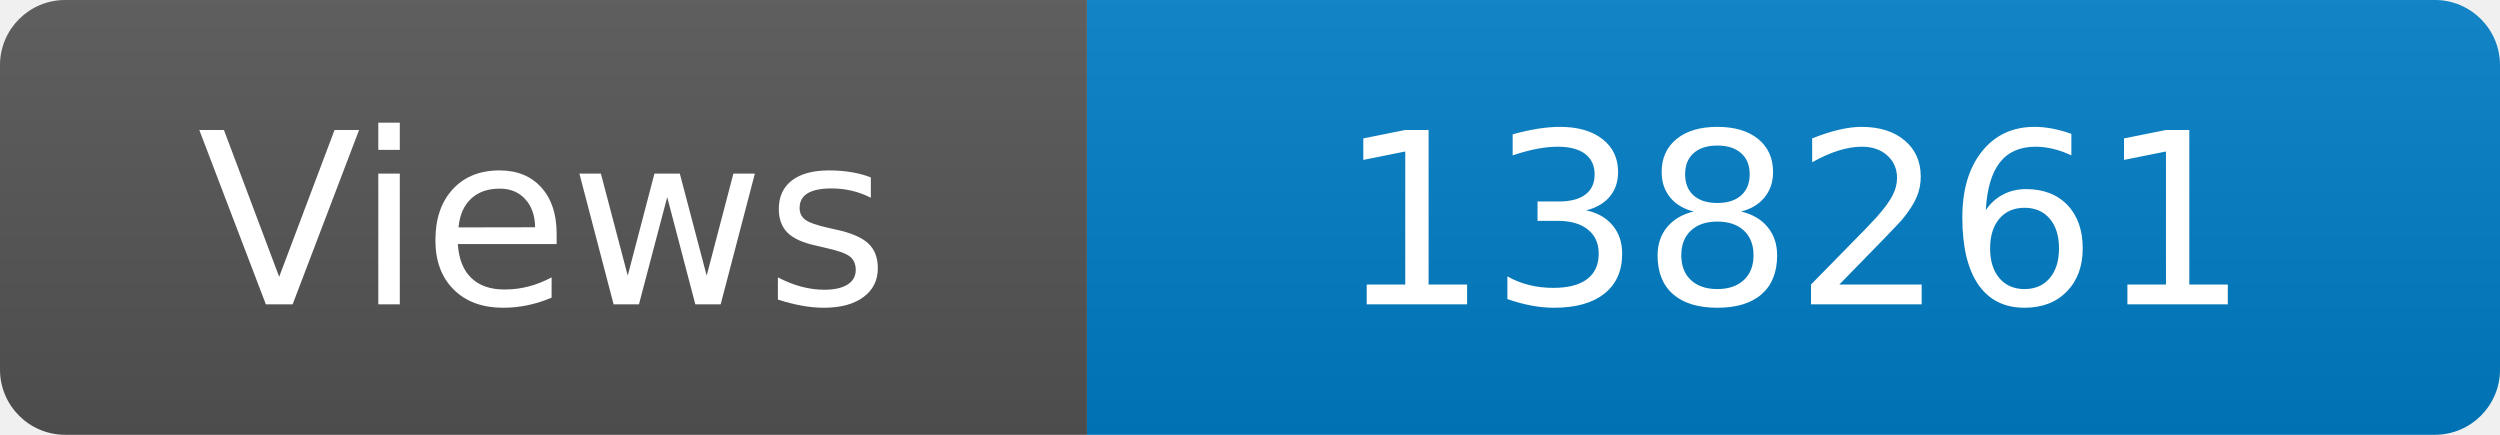
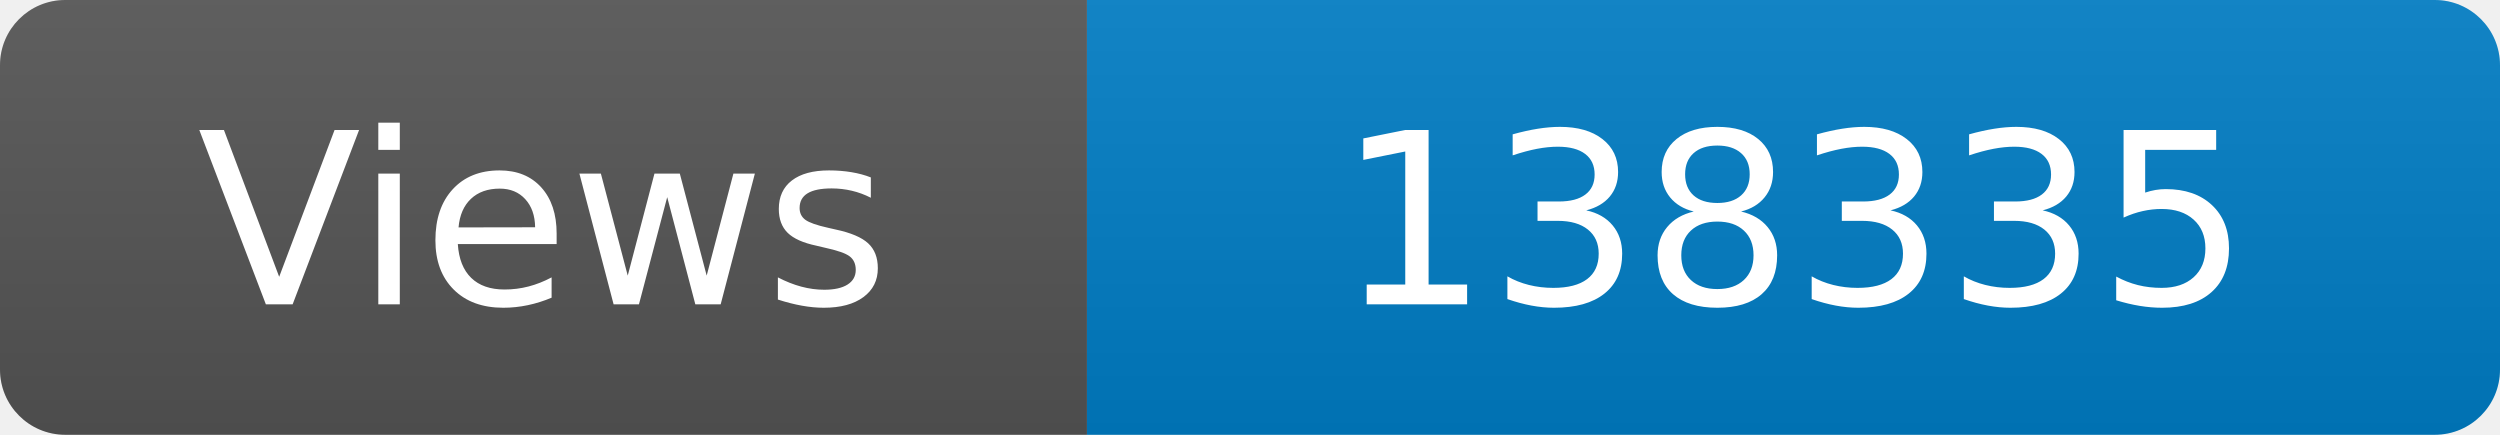
<svg xmlns="http://www.w3.org/2000/svg" width="115" height="20" role="img" aria-label="Maintained?: yes">
  <linearGradient id="s" x2="0" y2="100%">
    <stop offset="0" stop-color="#bbb" stop-opacity=".1" />
    <stop offset="1" stop-opacity=".1" />
  </linearGradient>
  <clipPath id="r">
    <rect width="115" height="20" rx="3" fill="#fff" />
  </clipPath>
  <g clip-path="url(#r)">
    <rect width="50" height="20" fill="#555" />
    <rect x="50" width="160" height="20" fill="#007ec6" />
    <rect width="115" height="20" fill="url(#s)" />
  </g>
  <g fill="#fff" text-anchor="middle" font-family="Verdana,Geneva,DejaVu Sans,sans-serif" font-size="110">
    <text x="250" y="140" transform="scale(.1)" fill="#fff">Views</text>
-     <text x="825" y="140" transform="scale(.1)" fill="#fff">138261</text>
+     <text x="825" y="140" transform="scale(.1)" fill="#fff">138335</text>
  </g>
</svg>
